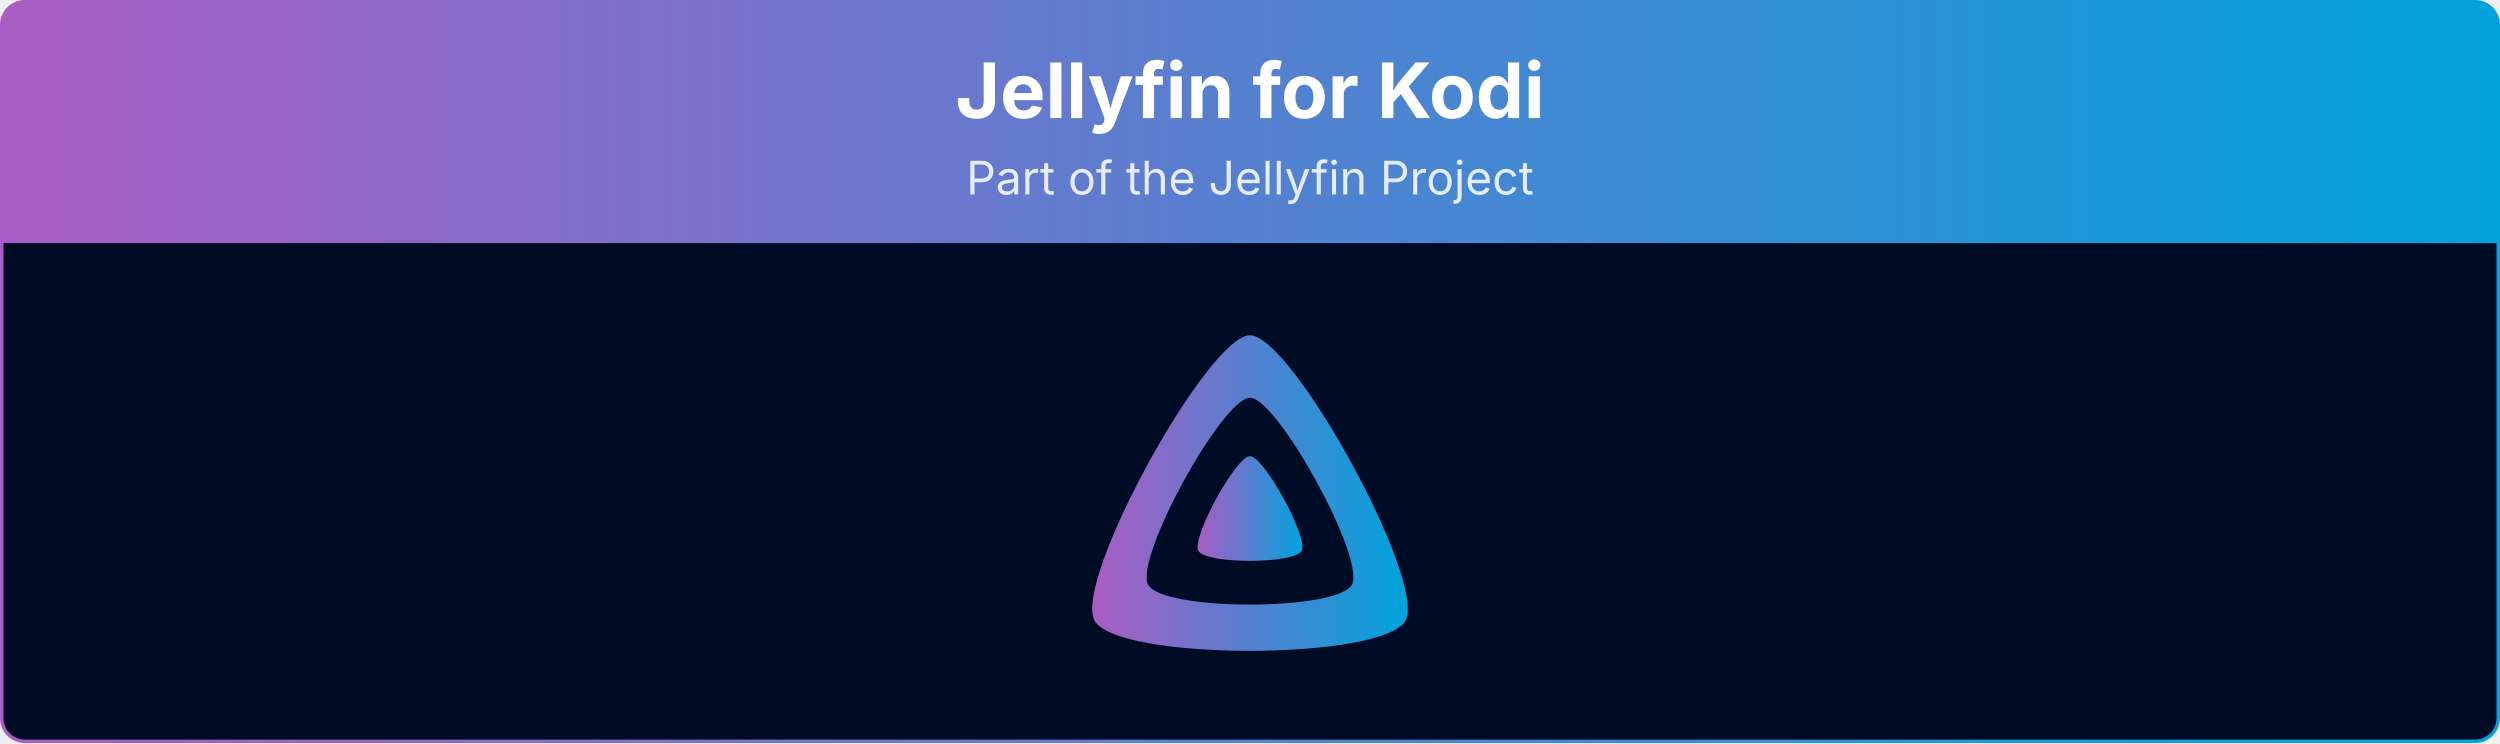
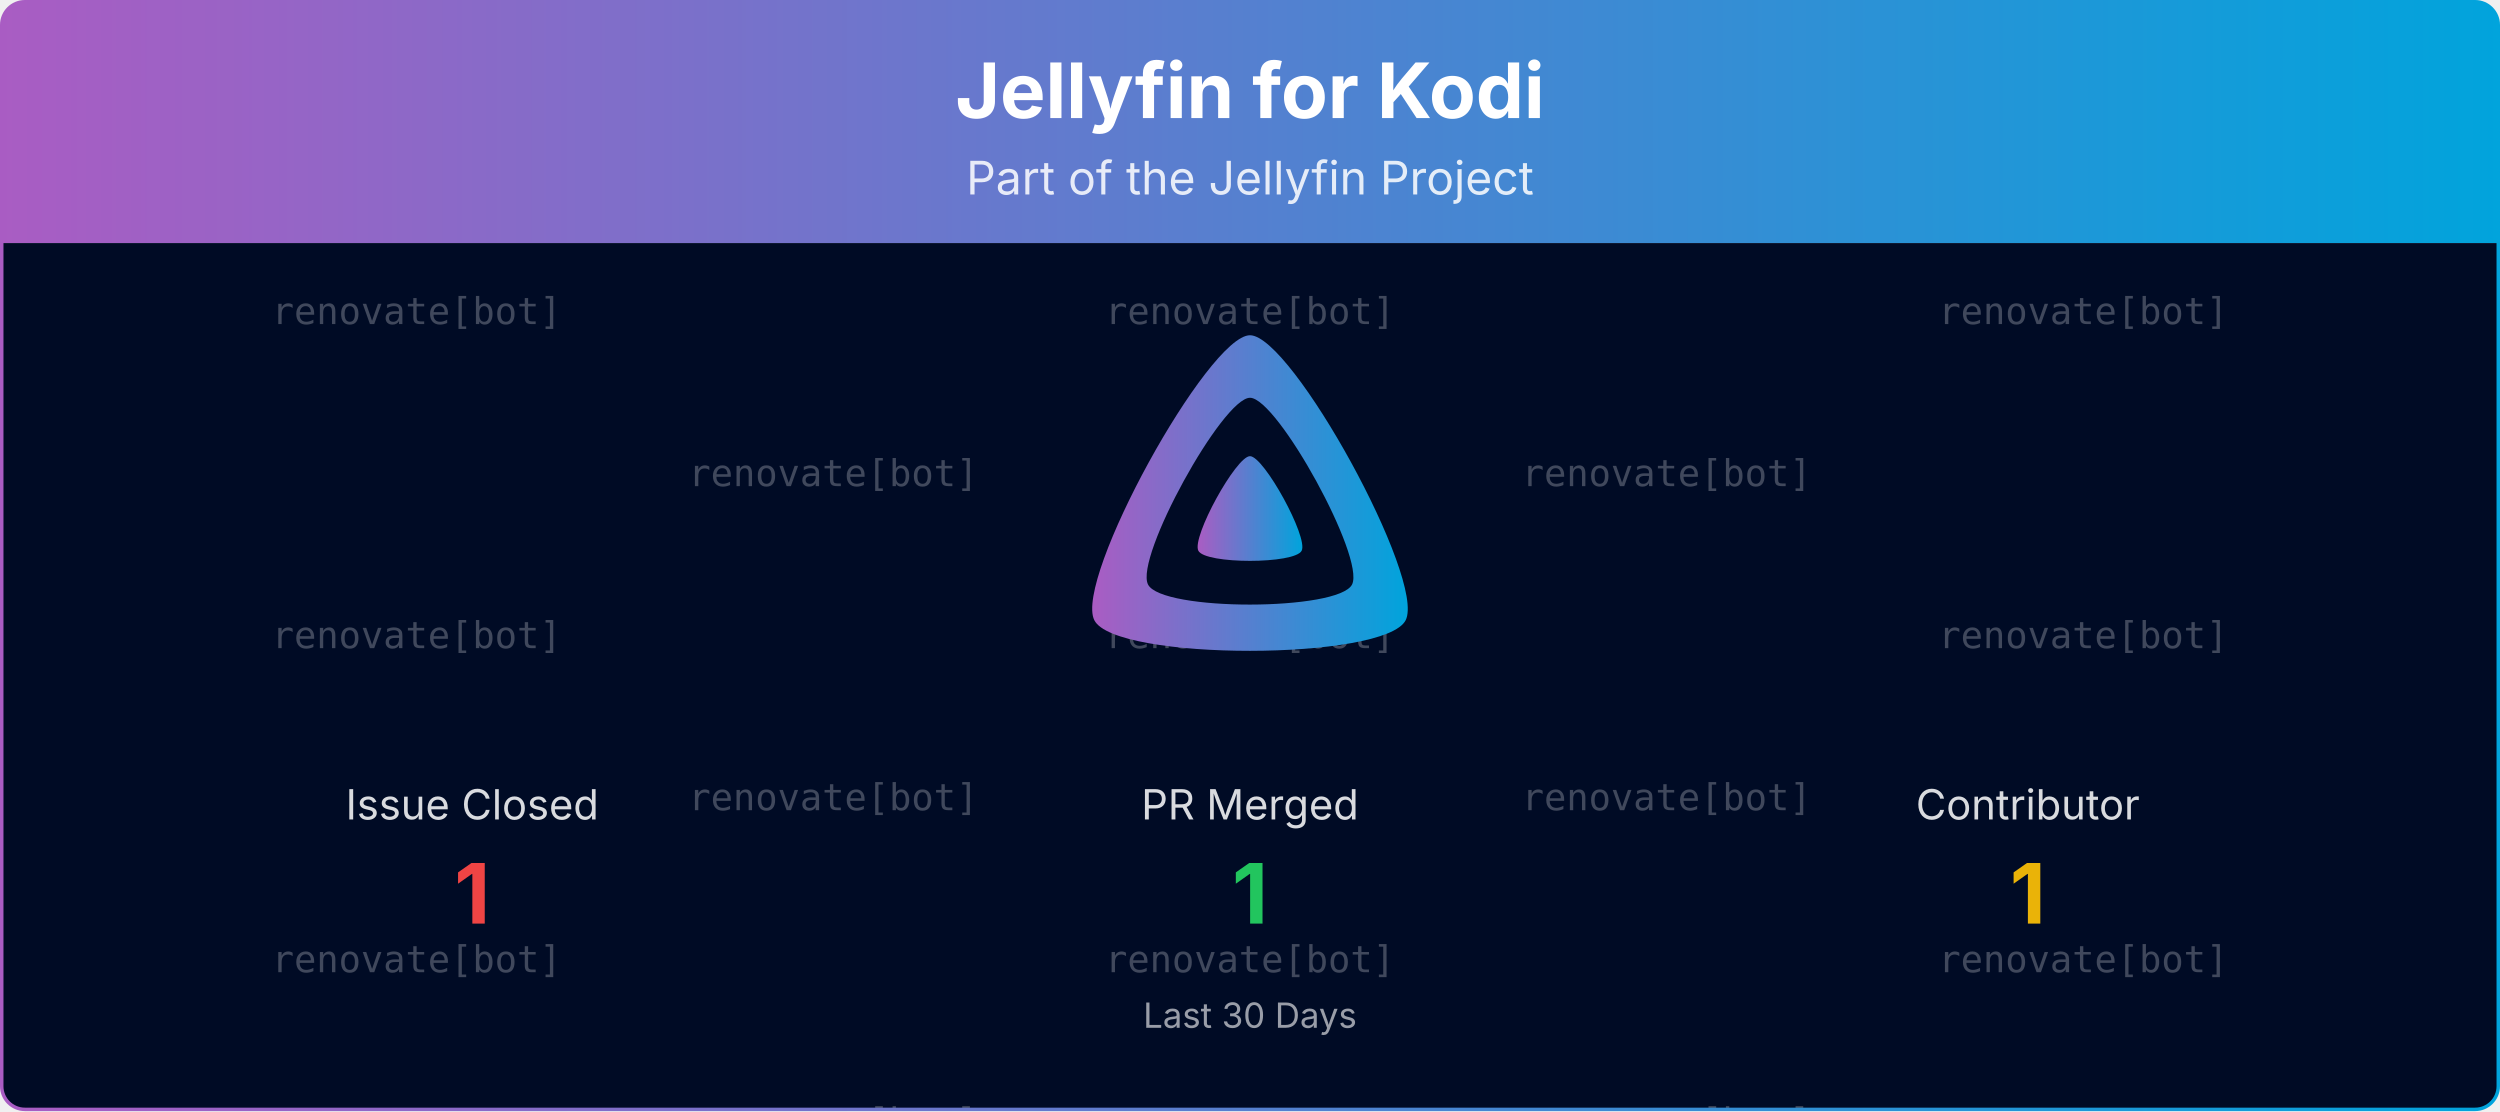
- <svg xmlns="http://www.w3.org/2000/svg" viewBox="0 0 1080 321" width="100%" role="img" aria-label="Jellyfin for Kodi">
+ <svg xmlns="http://www.w3.org/2000/svg" viewBox="0 0 1080 480" width="100%" role="img" aria-label="Jellyfin for Kodi">
  <defs>
    <linearGradient id="banner-jellyfin-kodi-grad" x1="0" y1="0" x2="1" y2="0">
      <stop offset="0%" stop-color="#AA5CC3" />
      <stop offset="100%" stop-color="#00A4DC" />
    </linearGradient>
    <clipPath id="banner-jellyfin-kodi-grad-clip">
-       <rect x="0.75" y="0.75" width="1078.5" height="319.5" rx="10" ry="10" />
+       <rect x="0.75" y="0.75" width="1078.5" height="478.5" rx="10" ry="10" />
+     </clipPath>
+   </defs>
+   <defs>
+     <clipPath id="banner-jellyfin-kodi-grad-rain-clip">
+       <rect x="0.75" y="105" width="1078.5" height="374.25" />
    </clipPath>
  </defs>
  <g clip-path="url(#banner-jellyfin-kodi-grad-clip)">
    <path d="M0.75,10.75 A10.0,10.0 0 0 1 10.75,0.75 L1069.25,0.75 A10.0,10.0 0 0 1 1079.25,10.75 L1079.25,105.00 L0.75,105.00 Z" fill="url(#banner-jellyfin-kodi-grad)" />
    <text x="540.0" y="51" text-anchor="middle" font-size="33" font-weight="700" font-family="Plus Jakarta Sans, system-ui, -apple-system, Segoe UI, sans-serif" fill="#ffffff">Jellyfin for Kodi</text>
    <text x="540.0" y="84" text-anchor="middle" font-size="20" font-family="Plus Jakarta Sans, system-ui, -apple-system, Segoe UI, sans-serif" fill="#ffffff" opacity="0.85">Part of the Jellyfin Project</text>
-     <rect x="0.75" y="105" width="1078.5" height="215.25" fill="#000b25" />
+     <rect x="0.75" y="105" width="1078.5" height="374.25" fill="#000b25" />
+     <g opacity="0.25" clip-path="url(#banner-jellyfin-kodi-grad-rain-clip)" font-family="ui-monospace, SFMono-Regular, Menlo, Consolas, monospace" font-size="16" fill="#ffffff" text-anchor="middle">
+       <g transform="translate(180.00,105)">
+         <g>
+           <animateTransform attributeName="transform" type="translate" values="0,-420;0,0" dur="10.00s" begin="-0.00s" repeatCount="indefinite" />
+           <text y="35.0">renovate[bot]</text>
+           <text y="175.0">renovate[bot]</text>
+           <text y="315.0">renovate[bot]</text>
+           <text y="455.0">renovate[bot]</text>
+           <text y="595.0">renovate[bot]</text>
+           <text y="735.0">renovate[bot]</text>
+         </g>
+       </g>
+       <g transform="translate(540.00,105)">
+         <g>
+           <animateTransform attributeName="transform" type="translate" values="0,-420;0,0" dur="10.00s" begin="-1.91s" repeatCount="indefinite" />
+           <text y="35.0">renovate[bot]</text>
+           <text y="175.0">renovate[bot]</text>
+           <text y="315.0">renovate[bot]</text>
+           <text y="455.0">renovate[bot]</text>
+           <text y="595.0">renovate[bot]</text>
+           <text y="735.0">renovate[bot]</text>
+         </g>
+       </g>
+       <g transform="translate(900.00,105)">
+         <g>
+           <animateTransform attributeName="transform" type="translate" values="0,-420;0,0" dur="10.00s" begin="-3.82s" repeatCount="indefinite" />
+           <text y="35.0">renovate[bot]</text>
+           <text y="175.0">renovate[bot]</text>
+           <text y="315.0">renovate[bot]</text>
+           <text y="455.0">renovate[bot]</text>
+           <text y="595.0">renovate[bot]</text>
+           <text y="735.0">renovate[bot]</text>
+         </g>
+       </g>
+       <g transform="translate(360.00,105)">
+         <g>
+           <animateTransform attributeName="transform" type="translate" values="0,-420;0,0" dur="10.00s" begin="-5.73s" repeatCount="indefinite" />
+           <text y="105.0">renovate[bot]</text>
+           <text y="245.0">renovate[bot]</text>
+           <text y="385.0">renovate[bot]</text>
+           <text y="525.0">renovate[bot]</text>
+           <text y="665.0">renovate[bot]</text>
+           <text y="805.0">renovate[bot]</text>
+         </g>
+       </g>
+       <g transform="translate(720.00,105)">
+         <g>
+           <animateTransform attributeName="transform" type="translate" values="0,-420;0,0" dur="10.00s" begin="-7.64s" repeatCount="indefinite" />
+           <text y="105.0">renovate[bot]</text>
+           <text y="245.0">renovate[bot]</text>
+           <text y="385.0">renovate[bot]</text>
+           <text y="525.0">renovate[bot]</text>
+           <text y="665.0">renovate[bot]</text>
+           <text y="805.0">renovate[bot]</text>
+         </g>
+       </g>
+     </g>
    <g transform="translate(465.00,138.00) scale(0.29297)">
      <path fill="url(#banner-jellyfin-kodi-grad)" fill-rule="evenodd" d="M256,23.3c-61.6,0-259.8,359.4-229.6,420.1s429.3,60,459.2,0S317.6,23.3,256,23.3zM406.5,390.8c-19.6,39.3-281.1,39.8-300.9,0s110.1-275.3,150.4-275.3S426.1,351.4,406.5,390.8z" />
      <path fill="url(#banner-jellyfin-kodi-grad)" d="M256,201.6c-20.4,0-86.2,119.3-76.2,139.4s142.5,19.9,152.4,0S276.5,201.6,256,201.6z" />
    </g>
+     <text x="204.0" y="354.0" text-anchor="middle" font-size="18" font-family="Plus Jakarta Sans, system-ui, -apple-system, Segoe UI, sans-serif" fill="#ffffff" opacity="0.85">Issue Closed</text>
+     <text x="204.0" y="399.0" text-anchor="middle" font-size="36" font-weight="700" font-family="Plus Jakarta Sans, system-ui, -apple-system, Segoe UI, sans-serif" fill="#ef4444">1</text>
+     <text x="540.0" y="354.0" text-anchor="middle" font-size="18" font-family="Plus Jakarta Sans, system-ui, -apple-system, Segoe UI, sans-serif" fill="#ffffff" opacity="0.85">PR Merged</text>
+     <text x="540.0" y="399.0" text-anchor="middle" font-size="36" font-weight="700" font-family="Plus Jakarta Sans, system-ui, -apple-system, Segoe UI, sans-serif" fill="#22c55e">1</text>
+     <text x="876.0" y="354.0" text-anchor="middle" font-size="18" font-family="Plus Jakarta Sans, system-ui, -apple-system, Segoe UI, sans-serif" fill="#ffffff" opacity="0.85">Contributor</text>
+     <text x="876.0" y="399.0" text-anchor="middle" font-size="36" font-weight="700" font-family="Plus Jakarta Sans, system-ui, -apple-system, Segoe UI, sans-serif" fill="#eab308">1</text>
+     <text x="540.0" y="444.0" text-anchor="middle" font-size="15" font-family="Plus Jakarta Sans, system-ui, -apple-system, Segoe UI, sans-serif" fill="#ffffff" opacity="0.6">Last 30 Days</text>
  </g>
-   <rect x="0.75" y="0.75" width="1078.5" height="319.5" rx="10" ry="10" fill="none" stroke="url(#banner-jellyfin-kodi-grad)" stroke-width="1.5" />
+   <rect x="0.75" y="0.75" width="1078.5" height="478.5" rx="10" ry="10" fill="none" stroke="url(#banner-jellyfin-kodi-grad)" stroke-width="1.5" />
</svg>
